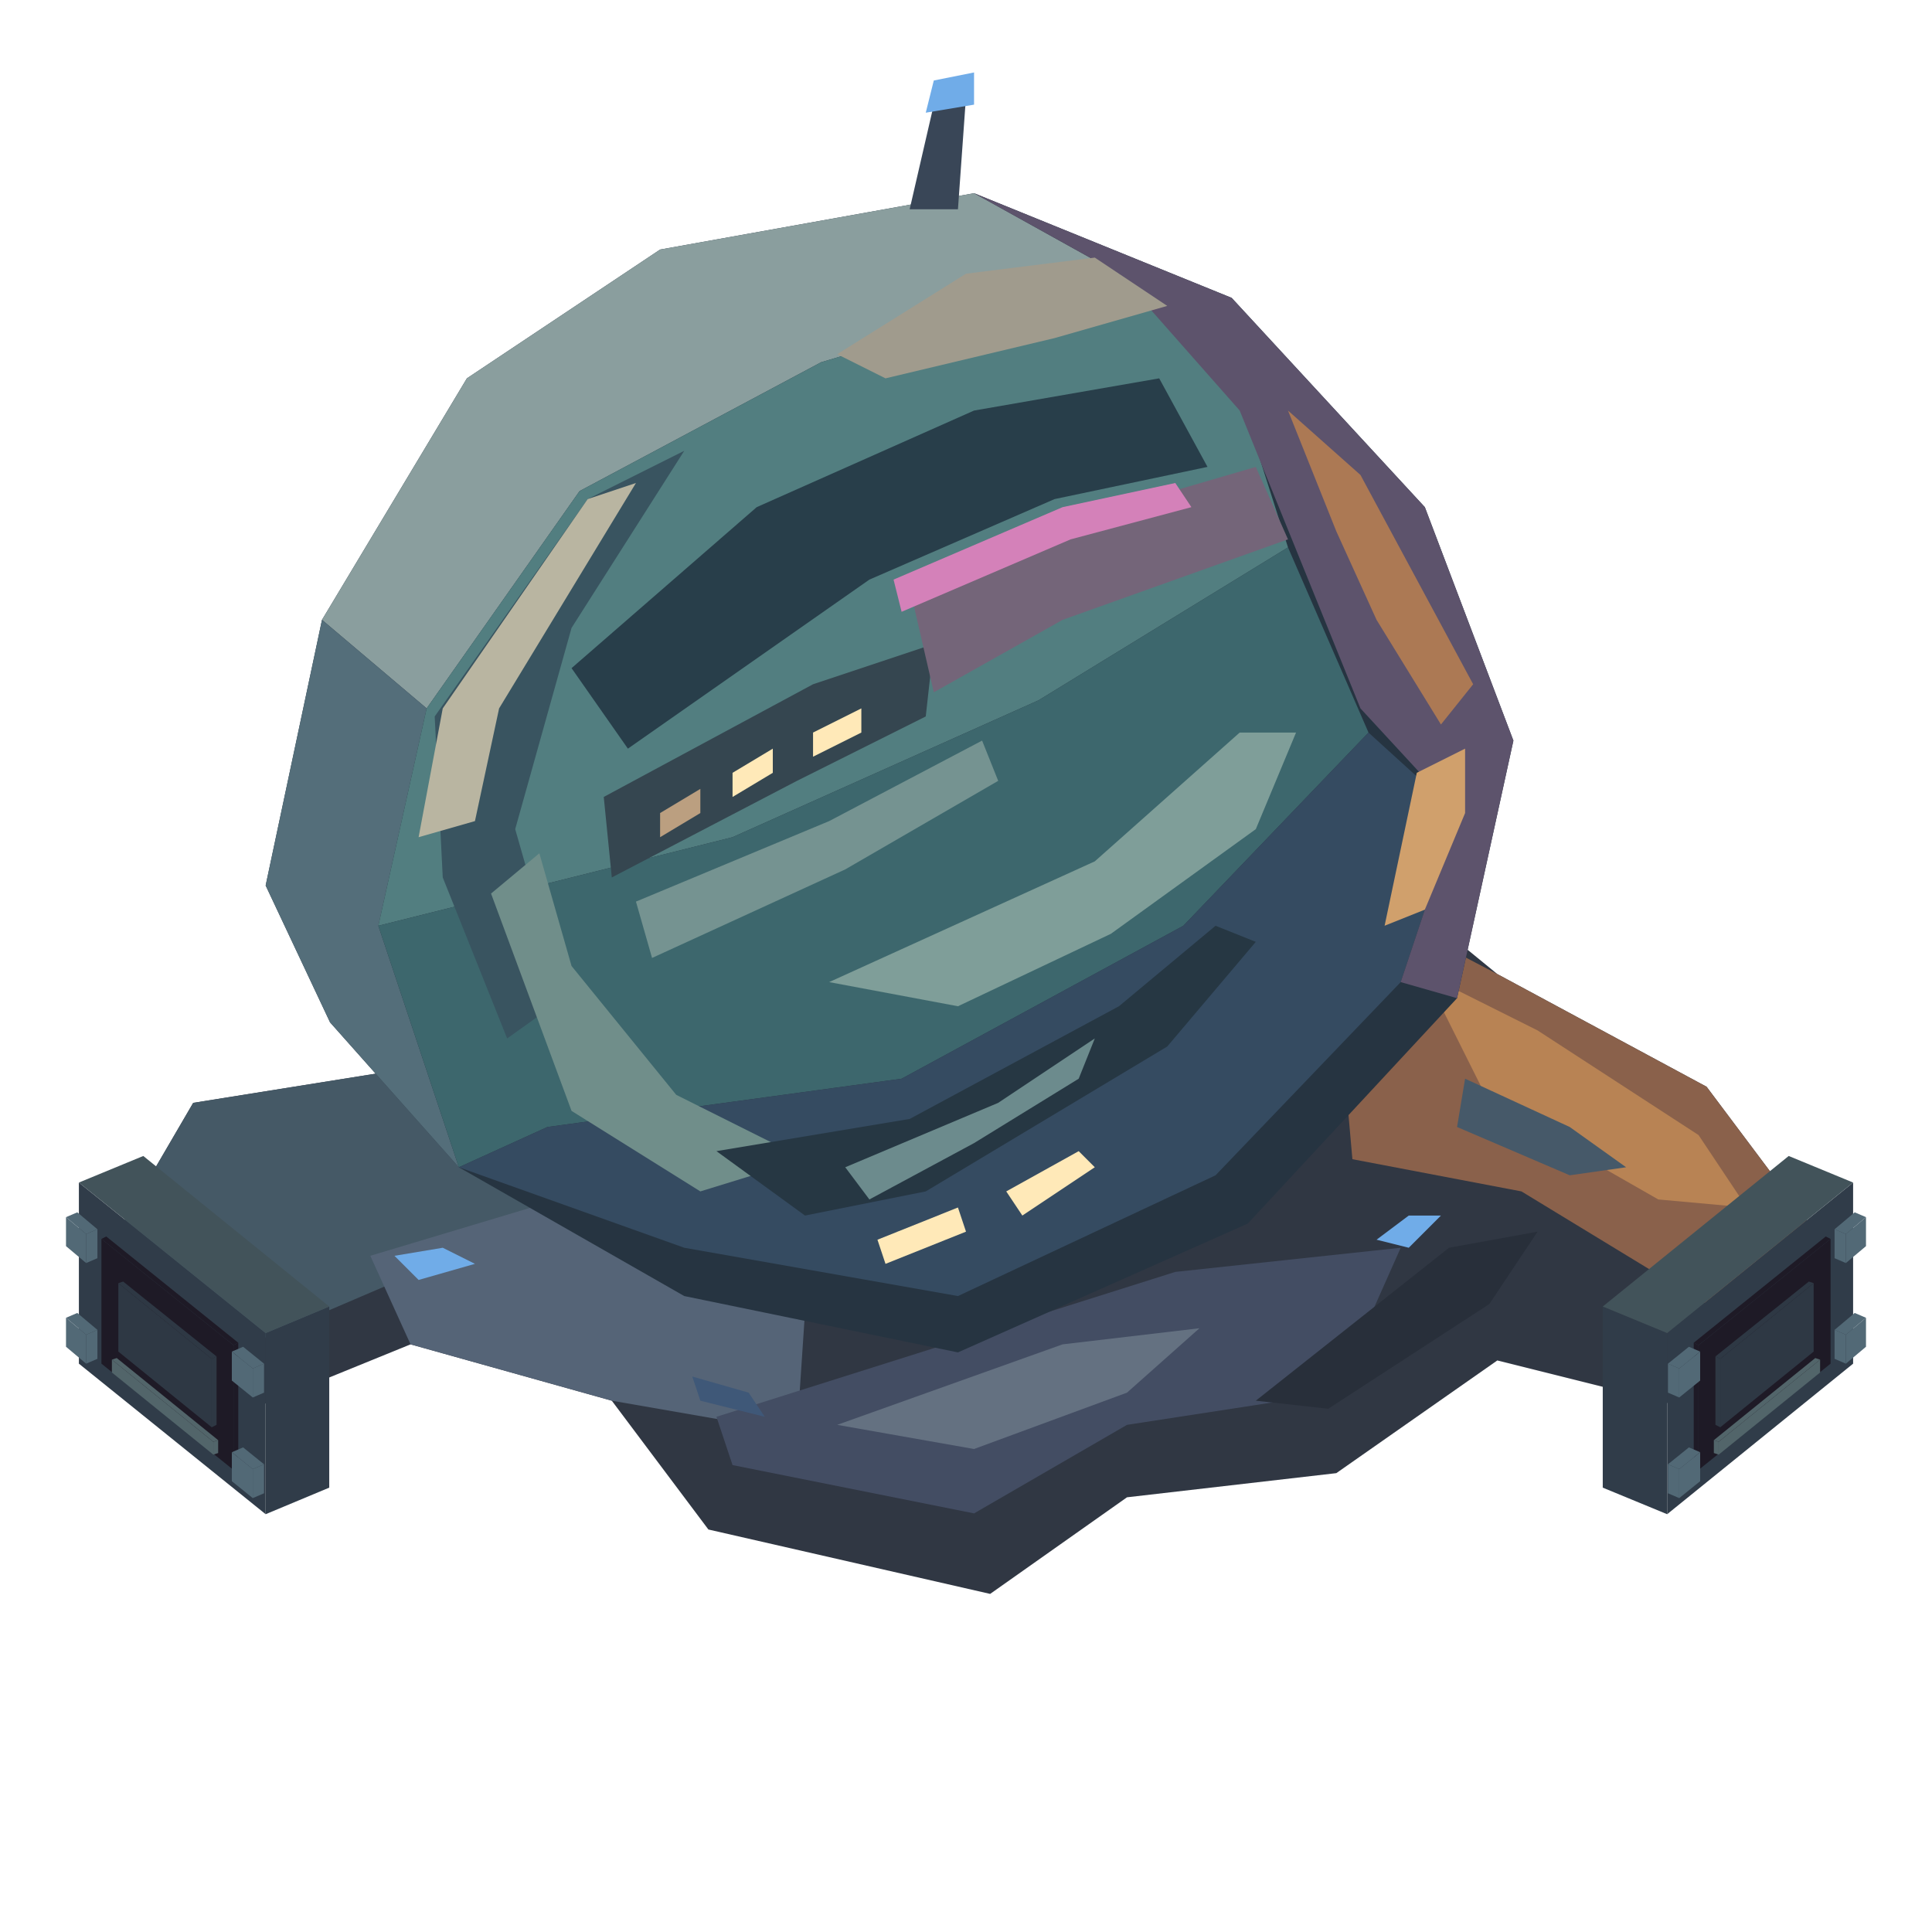
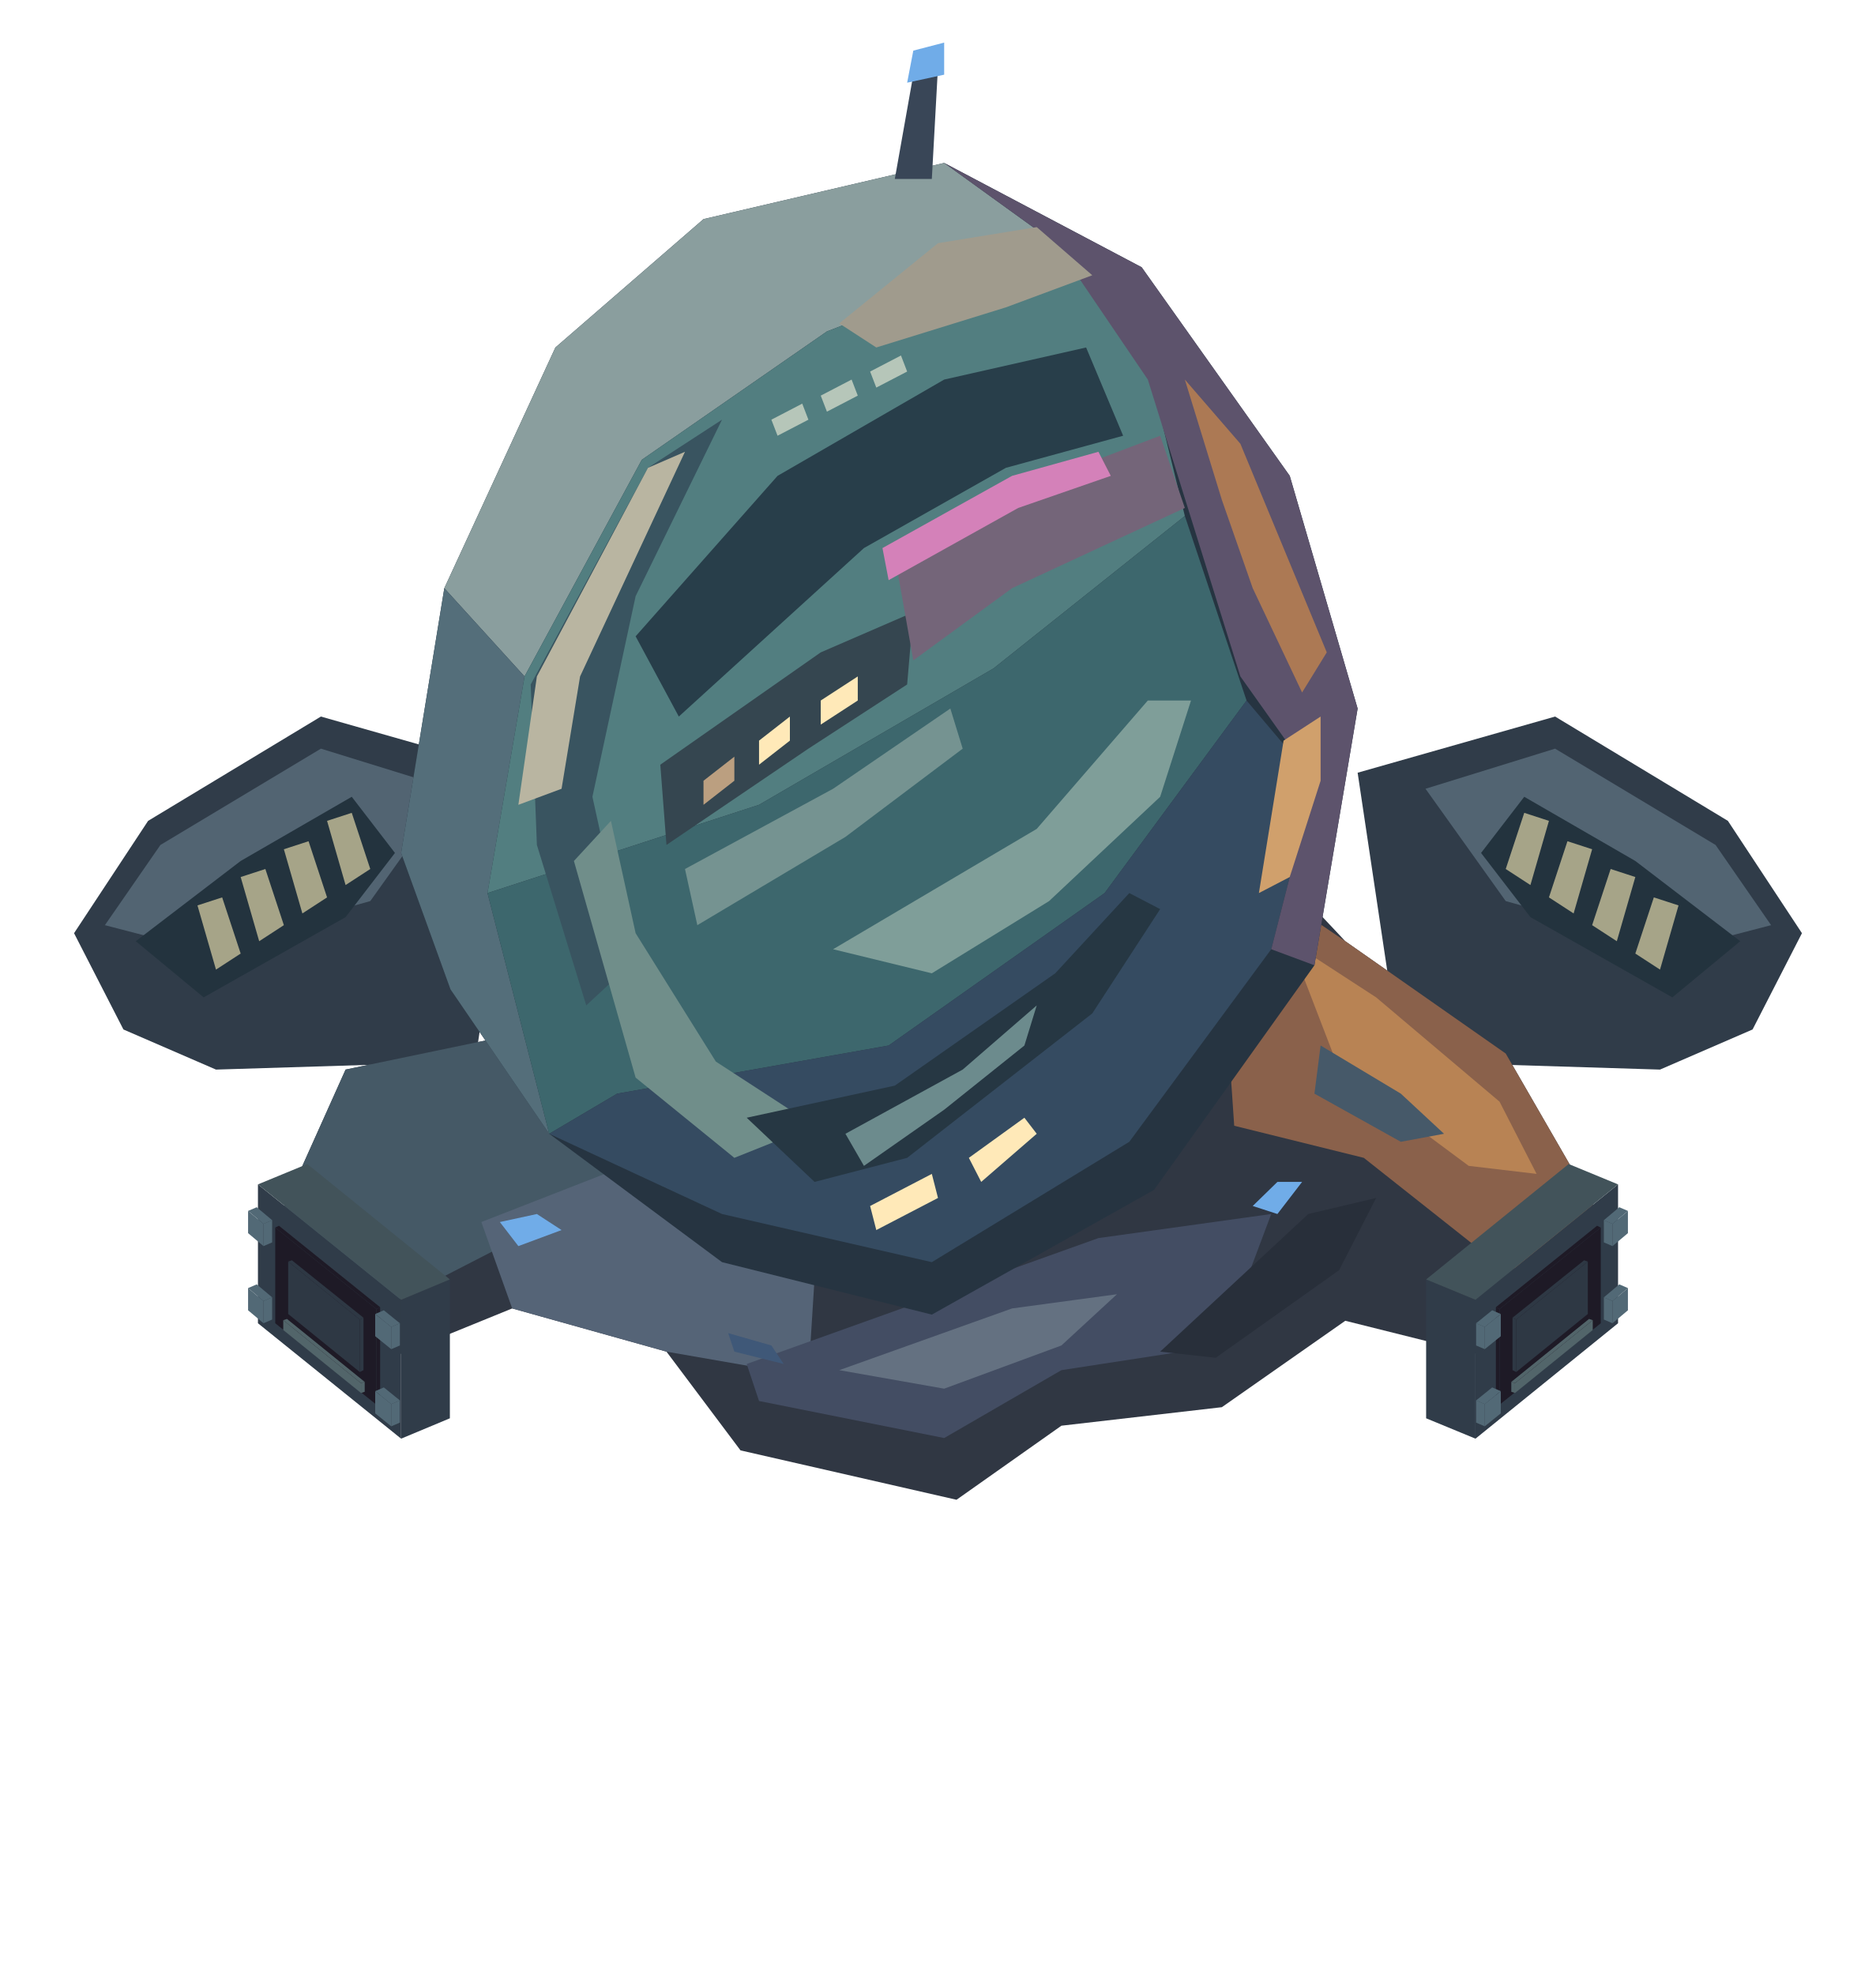
- <svg xmlns="http://www.w3.org/2000/svg" width="131.25" height="131.25" viewBox="0 0 240 240">
-   <polygon fill="#303743" points="10,161 24,137 49,133 65,111 164,103 186,121 212,135 230,159 218,177 186,169 166,183 140,186 123,198 88,190 76,174 51,167 24,178" />
-   <polygon fill="#455966" points="10,161 24,137 49,133 76,144 78,155 52,158 24,170" />
-   <polygon fill="#8a614b" points="165,110 186,121 212,135 230,159 212,162 189,148 168,144" />
-   <polygon fill="#b88354" points="177,121 191,128 211,141 217,150 206,149 185,137" />
-   <polygon fill="#556477" points="46,156 66,150 100,163 99,178 76,174 51,167" />
-   <polygon fill="#434d63" points="89,176 146,158 174,155 166,173 140,177 121,188 91,182" />
-   <polygon fill="#647181" points="104,177 132,167 149,165 140,173 121,180" />
-   <polygon fill="#282f3a" points="156,174 180,155 191,153 185,162 165,175" />
-   <polygon fill="#263441" points="33,110 40,77 58,47 82,31 121,24 153,37 177,63 188,92 181,124 155,152 119,168 85,161 57,145 41,127" />
-   <polygon fill="#8a9e9e" points="40,77 58,47 82,31 121,24 139,34 102,45 72,61 53,88" />
-   <polygon fill="#546e7a" points="40,77 53,88 47,115 57,145 41,127 33,110" />
-   <polygon fill="#527e80" points="53,88 72,61 102,45 139,34 153,46 160,68 129,87 91,104 47,115" />
-   <polygon fill="#3d676d" points="47,115 91,104 129,87 160,68 170,91 147,115 112,134 68,140 57,145" />
-   <polygon fill="#354b61" points="57,145 68,140 112,134 147,115 170,91 181,101 174,122 151,146 119,161 85,155" />
-   <polygon fill="#5d536c" points="121,24 153,37 177,63 188,92 181,124 174,122 181,101 169,88 154,51 139,34" />
-   <polygon fill="#395460" points="54,89 73,62 85,56 71,78 64,103 70,124 63,129 55,109" />
-   <polygon fill="#b9b5a1" points="55,88 73,62 79,60 62,88 59,102 52,104" />
-   <polygon fill="#708e8a" points="61,111 67,106 71,120 84,136 100,144 87,148 71,138" />
-   <polygon fill="#283e4a" points="71,83 94,63 121,51 144,47 150,58 131,62 108,72 78,93" />
-   <polygon fill="#354650" points="75,99 101,85 116,80 115,89 99,97 76,109" />
-   <polygon fill="#746579" points="113,73 132,65 156,58 160,67 132,77 116,86" />
-   <polygon fill="#a09b8d" points="120,34 136,32 145,38 131,42 110,47 104,44" />
-   <polygon fill="#7f9e99" points="103,122 136,107 154,91 161,91 156,103 138,116 119,125" />
-   <polygon fill="#263743" points="89,143 113,139 139,125 151,115 156,117 145,130 115,148 100,151" />
-   <polygon fill="#6c8b8d" points="105,145 124,137 136,129 134,134 121,142 108,149" />
-   <polygon fill="#ac7954" points="160,51 169,59 183,85 179,90 171,77 166,66" />
-   <polygon fill="#d0a06c" points="176,96 182,93 182,101 177,113 172,115" />
-   <polygon fill="#465969" points="182,134 195,140 202,145 195,146 181,140" />
-   <polygon fill="#394657" points="113,26 116,13 120,12 119,26" />
-   <polygon fill="#70ace8" points="115,14 116,10 121,9 121,13" />
-   <polygon fill="#ffe9b8" points="109,154 119,150 120,153 110,157" />
-   <polygon fill="#ffe9b8" points="125,148 134,143 136,145 127,151" />
-   <polygon fill="#bb9f80" points="82,101 87,98 87,101 82,104" />
-   <polygon fill="#ffe9b8" points="91,96 96,93 96,96 91,99" />
-   <polygon fill="#ffe9b8" points="101,91 107,88 107,91 101,94" />
-   <polygon fill="#759391" points="79,112 103,102 122,92 124,97 105,108 81,119" />
-   <polygon fill="#d481b9" points="111,72 132,63 146,60 148,63 133,67 112,76" />
-   <polygon fill="#70ace8" points="49,156 55,155 59,157 52,159" />
-   <polygon fill="#70ace8" points="171,154 175,151 179,151 175,155" />
-   <polygon fill="#3f5878" points="86,171 93,173 95,176 87,174" />
-   <polygon fill="#303c49" points="33,165.6 40.9,162.3 40.9,184.8 33,188.1" />
-   <polygon fill="#303c49" points="9.8,146.9 33,165.6 33,188.1 9.8,169.4" />
-   <polygon fill="#42535a" points="40.9,162.3 33,165.6 9.8,146.9 17.8,143.6" />
-   <polygon fill="#1e1a26" points="29,167.1 29.6,166.8 29.6,182.3 29,182.6" />
-   <polygon fill="#1e1a26" points="12.6,153.9 29,167.1 29,182.6 12.6,169.4" />
-   <polygon fill="#1e1a26" points="29.6,166.8 29,167.1 12.6,153.9 13.2,153.6" />
-   <polygon fill="#2e3844" points="26.3,168.8 26.9,168.5 26.9,177 26.3,177.3" />
-   <polygon fill="#2e3844" points="14.7,159.4 26.3,168.8 26.3,177.3 14.7,167.9" />
-   <polygon fill="#2e3844" points="26.9,168.5 26.3,168.8 14.7,159.4 15.3,159.2" />
-   <polygon fill="#52656a" points="26.5,179.1 27.1,178.9 27.1,180.5 26.5,180.7" />
-   <polygon fill="#52656a" points="13.9,168.9 26.5,179.1 26.5,180.7 13.9,170.5" />
-   <polygon fill="#52656a" points="27.1,178.9 26.5,179.1 13.9,168.9 14.5,168.7" />
-   <polygon fill="#526976" points="31.4,182.5 32.8,181.9 32.8,185.5 31.4,186.1" />
-   <polygon fill="#526976" points="28.8,180.4 31.4,182.5 31.4,186.1 28.8,184" />
-   <polygon fill="#526976" points="32.8,181.9 31.4,182.5 28.8,180.4 30.2,179.8" />
-   <polygon fill="#526976" points="31.4,170 32.8,169.4 32.8,173 31.4,173.6" />
-   <polygon fill="#526976" points="28.8,167.9 31.4,170 31.4,173.6 28.8,171.5" />
-   <polygon fill="#526976" points="32.8,169.4 31.4,170 28.8,167.9 30.2,167.3" />
-   <polygon fill="#526976" points="10.7,165.8 12.1,165.2 12.1,168.8 10.7,169.4" />
-   <polygon fill="#526976" points="8.2,163.7 10.7,165.8 10.7,169.4 8.2,167.3" />
-   <polygon fill="#526976" points="12.1,165.2 10.7,165.8 8.2,163.7 9.6,163.1" />
-   <polygon fill="#526976" points="10.7,153.3 12.1,152.7 12.1,156.3 10.7,156.9" />
-   <polygon fill="#526976" points="8.2,151.2 10.7,153.3 10.7,156.9 8.2,154.8" />
-   <polygon fill="#526976" points="12.1,152.7 10.7,153.3 8.2,151.2 9.6,150.6" />
-   <polygon fill="#303c49" points="207.1,165.6 230.2,146.9 230.2,169.4 207.1,188.1" />
-   <polygon fill="#303c49" points="199.1,162.3 207.1,165.6 207.1,188.1 199.1,184.8" />
-   <polygon fill="#42535a" points="222.2,143.6 230.2,146.9 207.1,165.6 199.1,162.3" />
-   <polygon fill="#1e1a26" points="211,167.1 227.4,153.9 227.4,169.4 211,182.6" />
-   <polygon fill="#1e1a26" points="210.4,166.8 211,167.1 211,182.6 210.4,182.3" />
-   <polygon fill="#1e1a26" points="226.8,153.6 227.4,153.9 211,167.1 210.4,166.8" />
-   <polygon fill="#2e3844" points="213.7,168.8 225.3,159.4 225.3,167.9 213.7,177.3" />
-   <polygon fill="#2e3844" points="213.1,168.5 213.7,168.8 213.7,177.3 213.1,177" />
-   <polygon fill="#2e3844" points="224.7,159.2 225.3,159.4 213.7,168.8 213.1,168.5" />
-   <polygon fill="#52656a" points="213.5,179.1 226.1,168.9 226.1,170.5 213.5,180.7" />
-   <polygon fill="#52656a" points="212.9,178.9 213.5,179.1 213.5,180.7 212.9,180.5" />
-   <polygon fill="#52656a" points="225.5,168.7 226.1,168.9 213.5,179.1 212.9,178.9" />
-   <polygon fill="#526976" points="229.3,165.8 231.8,163.7 231.8,167.3 229.3,169.4" />
-   <polygon fill="#526976" points="227.9,165.2 229.3,165.8 229.3,169.4 227.9,168.8" />
-   <polygon fill="#526976" points="230.4,163.1 231.8,163.7 229.3,165.8 227.9,165.2" />
-   <polygon fill="#526976" points="229.3,153.3 231.8,151.2 231.8,154.8 229.3,156.9" />
-   <polygon fill="#526976" points="227.9,152.7 229.3,153.3 229.3,156.9 227.9,156.3" />
-   <polygon fill="#526976" points="230.4,150.6 231.8,151.2 229.3,153.3 227.9,152.7" />
-   <polygon fill="#526976" points="208.6,182.5 211.2,180.4 211.2,184 208.6,186.1" />
-   <polygon fill="#526976" points="207.2,181.9 208.6,182.5 208.6,186.1 207.2,185.5" />
-   <polygon fill="#526976" points="209.8,179.8 211.2,180.4 208.6,182.5 207.2,181.9" />
-   <polygon fill="#526976" points="208.6,170 211.2,167.9 211.2,171.5 208.6,173.6" />
-   <polygon fill="#526976" points="207.2,169.4 208.6,170 208.6,173.6 207.2,173" />
-   <polygon fill="#526976" points="209.8,167.3 211.2,167.9 208.6,170 207.2,169.4" />
+ <svg xmlns="http://www.w3.org/2000/svg" width="166.25" height="175" viewBox="0 0 304 320">
+   <polygon fill="#303c49" points="84,125.2 52,116.1 24,133 12,151.2 20,166.8 35,173.3 77,172" />
+   <polygon fill="#526472" points="73,127.8 52,121.3 26,136.9 17,149.9 32,153.8 60,146" />
+   <polygon fill="#23333e" points="57,129.1 39,139.5 22,152.5 33,161.6 56,148.6 64,138.2" />
+   <polygon fill="#a6a488" points="57,131.7 53,133 56,143.4 60,140.8" />
+   <polygon fill="#a6a488" points="50,136.3 46,137.6 49,148 53,145.4" />
+   <polygon fill="#a6a488" points="43,140.8 39,142.1 42,152.5 46,149.9" />
+   <polygon fill="#a6a488" points="36,145.4 32,146.7 35,157.1 39,154.5" />
+   <polygon fill="#303c49" points="220,125.2 252,116.1 280,133 292,151.2 284,166.8 269,173.3 227,172" />
+   <polygon fill="#526472" points="231,127.8 252,121.3 278,136.9 287,149.9 272,153.8 244,146" />
+   <polygon fill="#23333e" points="247,129.1 265,139.5 282,152.5 271,161.6 248,148.6 240,138.2" />
+   <polygon fill="#a6a488" points="247,131.7 251,133 248,143.4 244,140.8" />
+   <polygon fill="#a6a488" points="254,136.3 258,137.6 255,148 251,145.4" />
+   <polygon fill="#a6a488" points="261,140.8 265,142.1 262,152.5 258,149.9" />
+   <polygon fill="#a6a488" points="268,145.4 272,146.7 269,157.1 265,154.5" />
+   <polygon fill="#303743" points="42,204.5 56,173.3 81,168.1 97,139.5 196,129.1 218,152.5 244,170.7 262,201.9 250,222 218,214 198,228 172,231 155,243 120,235 108,219 83,212 56,223" />
+   <polygon fill="#455966" points="42,204.5 56,173.3 81,168.1 108,182.4 110,196.7 84,200.6 56,215" />
+   <polygon fill="#8a614b" points="197,138.2 218,152.5 244,170.7 262,201.9 244,205.8 221,187.6 200,182.4" />
+   <polygon fill="#b88354" points="209,152.5 223,161.6 243,178.5 249,190.2 238,188.9 217,173.3" />
+   <polygon fill="#556477" points="78,198 98,190.2 132,207.1 131,223 108,219 83,212" />
+   <polygon fill="#434d63" points="121,221 178,200.6 206,196.7 198,218 172,222 153,233 123,227" />
+   <polygon fill="#647181" points="136,222 164,212 181,209.7 172,218 153,225" />
+   <polygon fill="#282f3a" points="188,219 212,196.7 223,194.1 217,205.8 197,220" />
+   <polygon fill="#263441" points="65,138.2 72,95.3 90,56.3 114,35.5 153,26.4 185,43.3 209,77.1 220,114.8 213,156.4 187,192.8 151,213 117,204.5 89,183.7 73,160.3" />
+   <polygon fill="#8a9e9e" points="72,95.3 90,56.3 114,35.5 153,26.4 171,39.4 134,53.7 104,74.5 85,109.6" />
+   <polygon fill="#546e7a" points="72,95.3 85,109.6 79,144.7 89,183.7 73,160.3 65,138.2" />
+   <polygon fill="#527e80" points="85,109.6 104,74.5 134,53.7 171,39.4 185,55 192,83.6 161,108.3 123,130.4 79,144.7" />
+   <polygon fill="#3d676d" points="79,144.7 123,130.4 161,108.3 192,83.6 202,113.5 179,144.7 144,169.4 100,177.2 89,183.7" />
+   <polygon fill="#354b61" points="89,183.7 100,177.2 144,169.4 179,144.7 202,113.5 213,126.5 206,153.8 183,185 151,204.5 117,196.7" />
+   <polygon fill="#5d536c" points="153,26.4 185,43.3 209,77.1 220,114.8 213,156.4 206,153.8 213,126.5 201,109.6 186,61.5 171,39.4" />
+   <polygon fill="#395460" points="86,110.9 105,75.8 117,68 103,96.6 96,129.1 102,156.4 95,162.9 87,136.9" />
+   <polygon fill="#b9b5a1" points="87,109.6 105,75.8 111,73.2 94,109.6 91,127.8 84,130.4" />
+   <polygon fill="#708e8a" points="93,139.5 99,133 103,151.2 116,172 132,182.4 119,187.6 103,174.6" />
+   <polygon fill="#283e4a" points="103,103.1 126,77.1 153,61.5 176,56.3 182,70.6 163,75.8 140,88.8 110,116.1" />
+   <polygon fill="#354650" points="107,123.9 133,105.7 148,99.2 147,110.9 131,121.3 108,136.9" />
+   <polygon fill="#746579" points="145,90.1 164,79.7 188,70.6 192,82.3 164,95.3 148,107" />
+   <polygon fill="#a09b8d" points="152,39.4 168,36.8 177,44.6 163,49.8 142,56.3 136,52.4" />
+   <polygon fill="#7f9e99" points="135,153.8 168,134.3 186,113.5 193,113.5 188,129.1 170,146 151,157.7" />
+   <polygon fill="#263743" points="121,181.1 145,175.9 171,157.7 183,144.7 188,147.3 177,164.2 147,187.6 132,191.5" />
+   <polygon fill="#6c8b8d" points="137,183.7 156,173.3 168,162.9 166,169.4 153,179.8 140,188.9" />
+   <polygon fill="#ac7954" points="192,61.5 201,71.9 215,105.7 211,112.2 203,95.3 198,81" />
+   <polygon fill="#d0a06c" points="208,120 214,116.1 214,126.5 209,142.1 204,144.7" />
+   <polygon fill="#465969" points="214,169.4 227,177.2 234,183.7 227,185 213,177.2" />
+   <polygon fill="#394657" points="145,29 148,12.1 152,10.8 151,29" />
+   <polygon fill="#70ace8" points="147,13.4 148,8.2 153,6.9 153,12.1" />
+   <polygon fill="#b6c6b9" points="125,68 130,65.4 131,68 126,70.6" />
+   <polygon fill="#b6c6b9" points="133,64.1 138,61.5 139,64.1 134,66.7" />
+   <polygon fill="#b6c6b9" points="141,60.2 146,57.6 147,60.2 142,62.8" />
+   <polygon fill="#ffe9b8" points="141,195.4 151,190.2 152,194.1 142,199.3" />
+   <polygon fill="#ffe9b8" points="157,187.6 166,181.1 168,183.7 159,191.5" />
+   <polygon fill="#bb9f80" points="114,126.5 119,122.6 119,126.5 114,130.4" />
+   <polygon fill="#ffe9b8" points="123,120 128,116.1 128,120 123,123.9" />
+   <polygon fill="#ffe9b8" points="133,113.5 139,109.6 139,113.5 133,117.4" />
+   <polygon fill="#759391" points="111,140.8 135,127.8 154,114.8 156,121.3 137,135.6 113,149.9" />
+   <polygon fill="#d481b9" points="143,88.8 164,77.1 178,73.2 180,77.1 165,82.3 144,94" />
+   <polygon fill="#70ace8" points="81,198 87,196.7 91,199.3 84,201.9" />
+   <polygon fill="#70ace8" points="203,195.4 207,191.5 211,191.5 207,196.7" />
+   <polygon fill="#3f5878" points="118,216 125,218 127,221 119,219" />
+   <polygon fill="#303c49" points="65,210.6 72.9,207.3 72.9,229.8 65,233.1" />
+   <polygon fill="#303c49" points="41.8,191.9 65,210.6 65,233.1 41.8,214.4" />
+   <polygon fill="#42535a" points="72.9,207.3 65,210.6 41.8,191.9 49.8,188.6" />
+   <polygon fill="#1e1a26" points="61,212.1 61.6,211.8 61.6,227.3 61,227.6" />
+   <polygon fill="#1e1a26" points="44.6,198.9 61,212.1 61,227.6 44.6,214.4" />
+   <polygon fill="#1e1a26" points="61.6,211.8 61,212.1 44.6,198.9 45.2,198.6" />
+   <polygon fill="#2e3844" points="58.3,213.8 58.9,213.5 58.9,222 58.3,222.3" />
+   <polygon fill="#2e3844" points="46.7,204.4 58.3,213.8 58.3,222.3 46.7,212.9" />
+   <polygon fill="#2e3844" points="58.9,213.5 58.3,213.8 46.7,204.4 47.3,204.2" />
+   <polygon fill="#52656a" points="58.5,224.1 59.1,223.9 59.1,225.5 58.5,225.7" />
+   <polygon fill="#52656a" points="45.9,213.9 58.5,224.1 58.5,225.7 45.9,215.5" />
+   <polygon fill="#52656a" points="59.1,223.9 58.5,224.1 45.9,213.9 46.5,213.7" />
+   <polygon fill="#526976" points="63.4,227.5 64.8,226.9 64.8,230.5 63.4,231.1" />
+   <polygon fill="#526976" points="60.8,225.4 63.4,227.5 63.4,231.1 60.8,229" />
+   <polygon fill="#526976" points="64.8,226.9 63.4,227.5 60.8,225.4 62.2,224.8" />
+   <polygon fill="#526976" points="63.4,215 64.8,214.4 64.8,218 63.4,218.6" />
+   <polygon fill="#526976" points="60.8,212.9 63.4,215 63.4,218.6 60.8,216.5" />
+   <polygon fill="#526976" points="64.8,214.4 63.4,215 60.8,212.9 62.2,212.3" />
+   <polygon fill="#526976" points="42.7,210.8 44.1,210.2 44.1,213.8 42.7,214.4" />
+   <polygon fill="#526976" points="40.2,208.7 42.7,210.8 42.7,214.4 40.2,212.3" />
+   <polygon fill="#526976" points="44.1,210.2 42.7,210.8 40.2,208.7 41.6,208.1" />
+   <polygon fill="#526976" points="42.7,198.3 44.1,197.7 44.1,201.3 42.7,201.9" />
+   <polygon fill="#526976" points="40.2,196.2 42.7,198.3 42.7,201.9 40.2,199.8" />
+   <polygon fill="#526976" points="44.1,197.7 42.7,198.3 40.2,196.2 41.6,195.6" />
+   <polygon fill="#303c49" points="239.1,210.6 262.2,191.9 262.2,214.4 239.1,233.1" />
+   <polygon fill="#303c49" points="231.1,207.3 239.1,210.6 239.1,233.1 231.1,229.8" />
+   <polygon fill="#42535a" points="254.2,188.6 262.2,191.9 239.1,210.6 231.1,207.3" />
+   <polygon fill="#1e1a26" points="243,212.1 259.4,198.9 259.4,214.4 243,227.6" />
+   <polygon fill="#1e1a26" points="242.4,211.8 243,212.1 243,227.6 242.4,227.3" />
+   <polygon fill="#1e1a26" points="258.8,198.6 259.4,198.9 243,212.1 242.4,211.8" />
+   <polygon fill="#2e3844" points="245.7,213.8 257.3,204.4 257.3,212.9 245.7,222.3" />
+   <polygon fill="#2e3844" points="245.1,213.5 245.7,213.8 245.7,222.3 245.1,222" />
+   <polygon fill="#2e3844" points="256.7,204.2 257.3,204.4 245.7,213.8 245.1,213.5" />
+   <polygon fill="#52656a" points="245.5,224.1 258.1,213.9 258.1,215.5 245.5,225.7" />
+   <polygon fill="#52656a" points="244.9,223.9 245.5,224.1 245.5,225.7 244.9,225.5" />
+   <polygon fill="#52656a" points="257.5,213.7 258.1,213.9 245.5,224.1 244.9,223.9" />
+   <polygon fill="#526976" points="261.3,210.8 263.8,208.7 263.8,212.3 261.3,214.4" />
+   <polygon fill="#526976" points="259.9,210.2 261.3,210.8 261.3,214.4 259.9,213.8" />
+   <polygon fill="#526976" points="262.4,208.1 263.8,208.7 261.3,210.8 259.9,210.2" />
+   <polygon fill="#526976" points="261.3,198.3 263.8,196.2 263.8,199.8 261.3,201.9" />
+   <polygon fill="#526976" points="259.9,197.7 261.3,198.3 261.3,201.9 259.9,201.3" />
+   <polygon fill="#526976" points="262.4,195.6 263.8,196.2 261.3,198.3 259.9,197.7" />
+   <polygon fill="#526976" points="240.6,227.5 243.2,225.4 243.2,229 240.6,231.1" />
+   <polygon fill="#526976" points="239.2,226.9 240.6,227.5 240.6,231.1 239.2,230.5" />
+   <polygon fill="#526976" points="241.8,224.8 243.2,225.4 240.6,227.5 239.2,226.9" />
+   <polygon fill="#526976" points="240.6,215 243.2,212.9 243.2,216.5 240.6,218.6" />
+   <polygon fill="#526976" points="239.2,214.4 240.6,215 240.6,218.6 239.2,218" />
+   <polygon fill="#526976" points="241.8,212.3 243.2,212.9 240.6,215 239.2,214.4" />
</svg>
